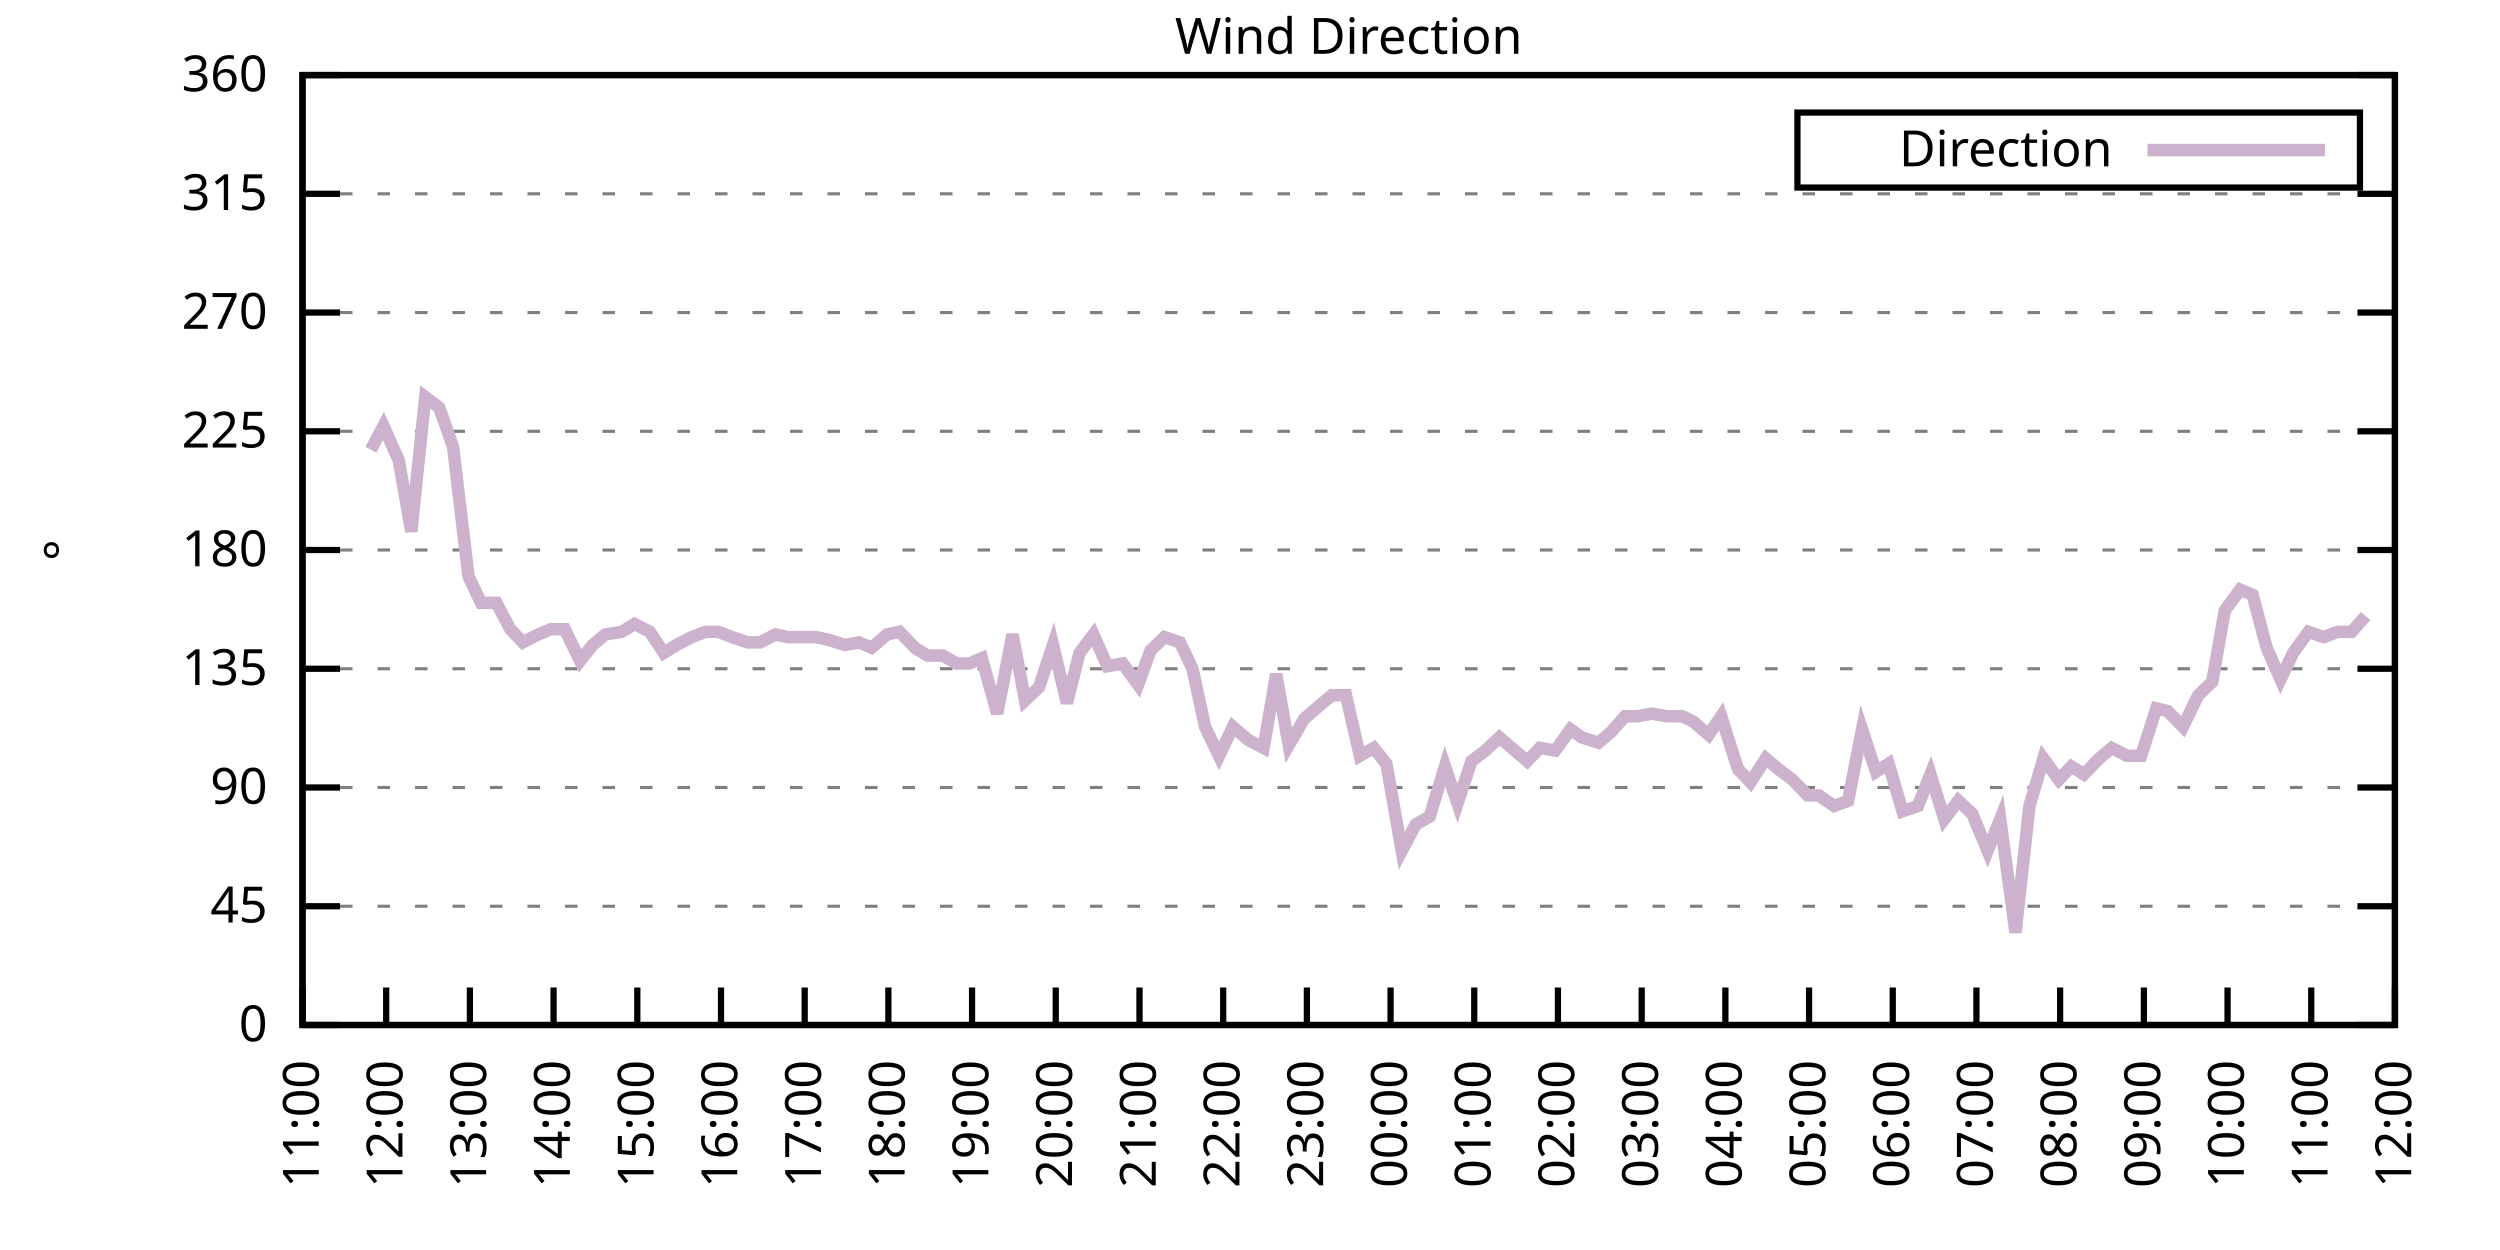
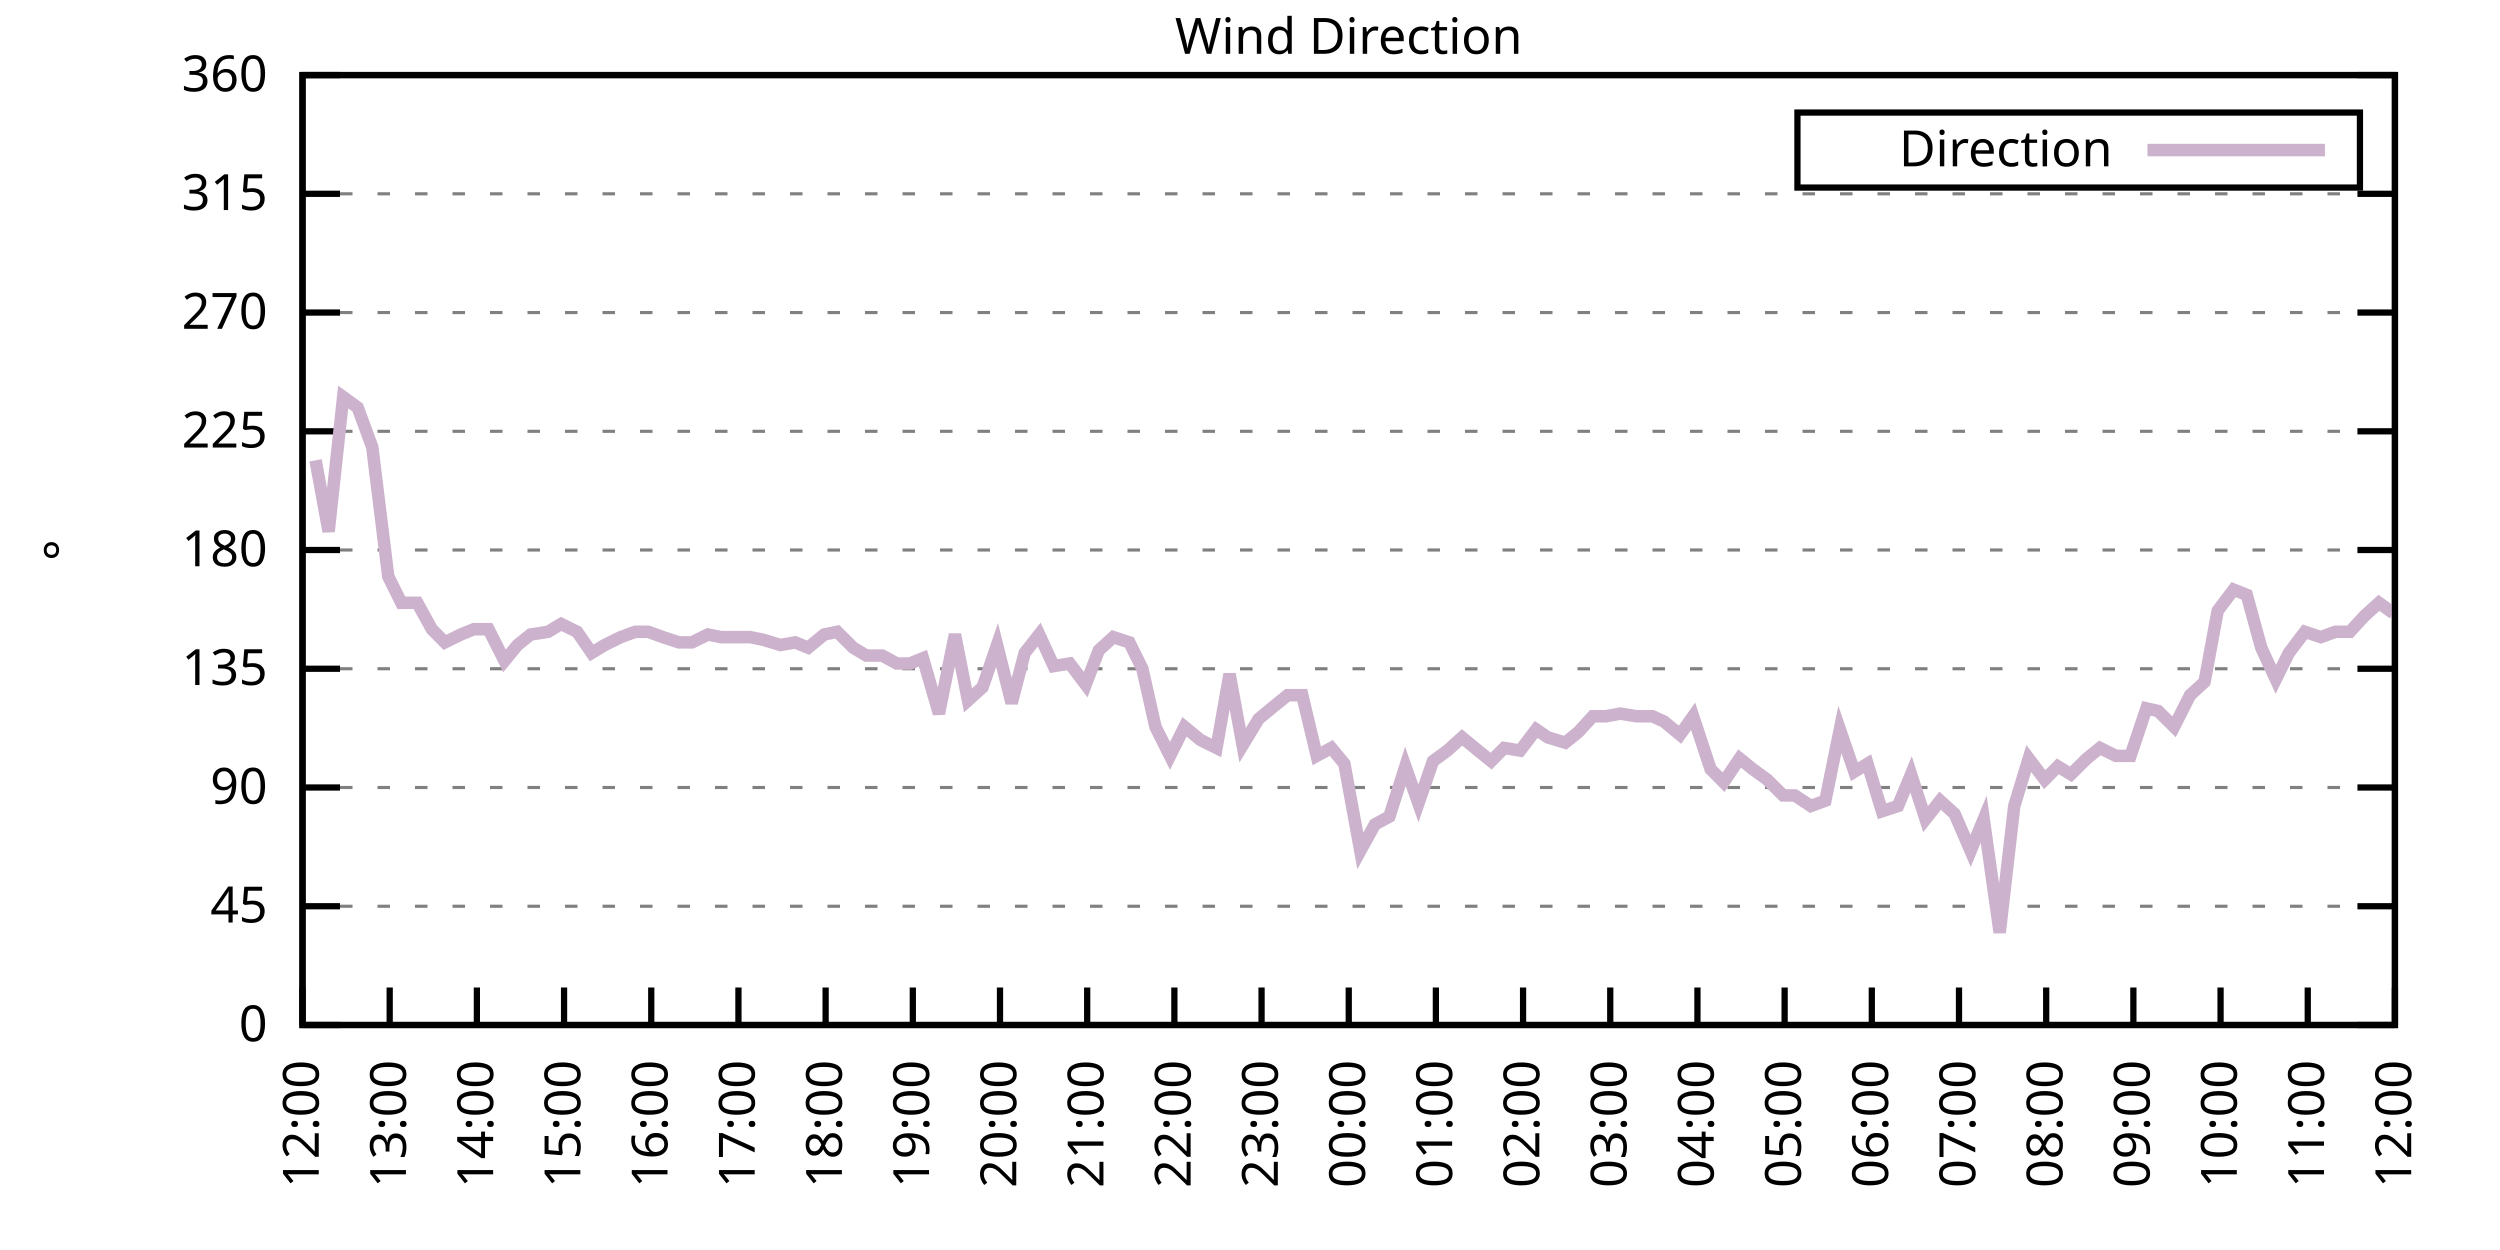
<svg xmlns="http://www.w3.org/2000/svg" xmlns:xlink="http://www.w3.org/1999/xlink" width="400" height="200" viewBox="0 0 400 200">
  <g id="gnuplot_canvas">
    <rect x="0" y="0" width="400" height="200" fill="none" />
    <defs>
      <circle id="gpDot" r="0.5" stroke-width="0.5" stroke="currentColor" />
      <path id="gpPt0" stroke-width="0.333" stroke="currentColor" d="M-1,0 h2 M0,-1 v2" />
      <path id="gpPt1" stroke-width="0.333" stroke="currentColor" d="M-1,-1 L1,1 M1,-1 L-1,1" />
      <path id="gpPt2" stroke-width="0.333" stroke="currentColor" d="M-1,0 L1,0 M0,-1 L0,1 M-1,-1 L1,1 M-1,1 L1,-1" />
      <rect id="gpPt3" stroke-width="0.333" stroke="currentColor" x="-1" y="-1" width="2" height="2" />
      <rect id="gpPt4" stroke-width="0.333" stroke="currentColor" fill="currentColor" x="-1" y="-1" width="2" height="2" />
      <circle id="gpPt5" stroke-width="0.333" stroke="currentColor" cx="0" cy="0" r="1" />
      <use xlink:href="#gpPt5" id="gpPt6" fill="currentColor" stroke="none" />
      <path id="gpPt7" stroke-width="0.333" stroke="currentColor" d="M0,-1.33 L-1.33,0.67 L1.33,0.67 z" />
      <use xlink:href="#gpPt7" id="gpPt8" fill="currentColor" stroke="none" />
      <use xlink:href="#gpPt7" id="gpPt9" stroke="currentColor" transform="rotate(180)" />
      <use xlink:href="#gpPt9" id="gpPt10" fill="currentColor" stroke="none" />
      <use xlink:href="#gpPt3" id="gpPt11" stroke="currentColor" transform="rotate(45)" />
      <use xlink:href="#gpPt11" id="gpPt12" fill="currentColor" stroke="none" />
      <path id="gpPt13" stroke-width="0.333" stroke="currentColor" d="M0,1.330 L1.265,0.411 L0.782,-1.067 L-0.782,-1.076 L-1.265,0.411 z" />
      <use xlink:href="#gpPt13" id="gpPt14" fill="currentColor" stroke="none" />
      <filter id="textbox" filterUnits="objectBoundingBox" x="0" y="0" height="1" width="1">
        <feFlood flood-color="white" flood-opacity="1" result="bgnd" />
        <feComposite in="SourceGraphic" in2="bgnd" operator="atop" />
      </filter>
      <filter id="greybox" filterUnits="objectBoundingBox" x="0" y="0" height="1" width="1">
        <feFlood flood-color="lightgrey" flood-opacity="1" result="grey" />
        <feComposite in="SourceGraphic" in2="grey" operator="atop" />
      </filter>
    </defs>
    <g fill="none" color="white" stroke="currentColor" stroke-width="1.00" stroke-linecap="butt" stroke-linejoin="miter">
</g>
    <g fill="none" color="black" stroke="currentColor" stroke-width="1.00" stroke-linecap="butt" stroke-linejoin="miter">
      <g stroke="none" shape-rendering="crispEdges">
        <polygon fill="rgb(255, 255, 255)" points="48.40,164.00 383.18,164.00 383.18,12.02 48.40,12.02 " />
      </g>
    </g>
    <g fill="none" color="black" stroke="currentColor" stroke-width="1.00" stroke-linecap="butt" stroke-linejoin="miter">
</g>
    <g fill="none" color="black" stroke="black" stroke-width="0.50" stroke-linecap="butt" stroke-linejoin="miter">
</g>
    <g fill="none" color="gray" stroke="currentColor" stroke-width="0.50" stroke-linecap="butt" stroke-linejoin="miter">
      <path stroke="gray" stroke-dasharray="2,4" class="gridline" d="M48.40,164.00 L383.19,164.00  " />
    </g>
    <g fill="none" color="gray" stroke="gray" stroke-width="1.00" stroke-linecap="butt" stroke-linejoin="miter">
</g>
    <g fill="none" color="black" stroke="currentColor" stroke-width="1.00" stroke-linecap="butt" stroke-linejoin="miter">
      <path stroke="black" d="M48.40,164.00 L54.40,164.00 M383.19,164.00 L377.19,164.00  " />
      <g transform="translate(42.80,166.60)" stroke="none" fill="black" font-family="Sans" font-size="8.00" text-anchor="end">
        <text>
          <tspan font-family="Sans"> 0</tspan>
        </text>
      </g>
    </g>
    <g fill="none" color="black" stroke="currentColor" stroke-width="1.00" stroke-linecap="butt" stroke-linejoin="miter">
</g>
    <g fill="none" color="black" stroke="black" stroke-width="0.50" stroke-linecap="butt" stroke-linejoin="miter">
</g>
    <g fill="none" color="gray" stroke="currentColor" stroke-width="0.50" stroke-linecap="butt" stroke-linejoin="miter">
      <path stroke="gray" stroke-dasharray="2,4" class="gridline" d="M48.40,145.00 L383.19,145.00  " />
    </g>
    <g fill="none" color="gray" stroke="gray" stroke-width="1.00" stroke-linecap="butt" stroke-linejoin="miter">
</g>
    <g fill="none" color="black" stroke="currentColor" stroke-width="1.00" stroke-linecap="butt" stroke-linejoin="miter">
      <path stroke="black" d="M48.40,145.00 L54.40,145.00 M383.19,145.00 L377.19,145.00  " />
      <g transform="translate(42.80,147.60)" stroke="none" fill="black" font-family="Sans" font-size="8.00" text-anchor="end">
        <text>
          <tspan font-family="Sans"> 45</tspan>
        </text>
      </g>
    </g>
    <g fill="none" color="black" stroke="currentColor" stroke-width="1.00" stroke-linecap="butt" stroke-linejoin="miter">
</g>
    <g fill="none" color="black" stroke="black" stroke-width="0.50" stroke-linecap="butt" stroke-linejoin="miter">
</g>
    <g fill="none" color="gray" stroke="currentColor" stroke-width="0.50" stroke-linecap="butt" stroke-linejoin="miter">
      <path stroke="gray" stroke-dasharray="2,4" class="gridline" d="M48.40,126.00 L383.19,126.00  " />
    </g>
    <g fill="none" color="gray" stroke="gray" stroke-width="1.00" stroke-linecap="butt" stroke-linejoin="miter">
</g>
    <g fill="none" color="black" stroke="currentColor" stroke-width="1.00" stroke-linecap="butt" stroke-linejoin="miter">
      <path stroke="black" d="M48.40,126.00 L54.40,126.00 M383.19,126.00 L377.19,126.00  " />
      <g transform="translate(42.80,128.60)" stroke="none" fill="black" font-family="Sans" font-size="8.00" text-anchor="end">
        <text>
          <tspan font-family="Sans"> 90</tspan>
        </text>
      </g>
    </g>
    <g fill="none" color="black" stroke="currentColor" stroke-width="1.00" stroke-linecap="butt" stroke-linejoin="miter">
</g>
    <g fill="none" color="black" stroke="black" stroke-width="0.50" stroke-linecap="butt" stroke-linejoin="miter">
</g>
    <g fill="none" color="gray" stroke="currentColor" stroke-width="0.50" stroke-linecap="butt" stroke-linejoin="miter">
      <path stroke="gray" stroke-dasharray="2,4" class="gridline" d="M48.40,107.00 L383.19,107.00  " />
    </g>
    <g fill="none" color="gray" stroke="gray" stroke-width="1.00" stroke-linecap="butt" stroke-linejoin="miter">
</g>
    <g fill="none" color="black" stroke="currentColor" stroke-width="1.00" stroke-linecap="butt" stroke-linejoin="miter">
      <path stroke="black" d="M48.40,107.00 L54.40,107.00 M383.19,107.00 L377.19,107.00  " />
      <g transform="translate(42.80,109.60)" stroke="none" fill="black" font-family="Sans" font-size="8.00" text-anchor="end">
        <text>
          <tspan font-family="Sans"> 135</tspan>
        </text>
      </g>
    </g>
    <g fill="none" color="black" stroke="currentColor" stroke-width="1.00" stroke-linecap="butt" stroke-linejoin="miter">
</g>
    <g fill="none" color="black" stroke="black" stroke-width="0.50" stroke-linecap="butt" stroke-linejoin="miter">
</g>
    <g fill="none" color="gray" stroke="currentColor" stroke-width="0.50" stroke-linecap="butt" stroke-linejoin="miter">
      <path stroke="gray" stroke-dasharray="2,4" class="gridline" d="M48.40,88.00 L383.19,88.00  " />
    </g>
    <g fill="none" color="gray" stroke="gray" stroke-width="1.00" stroke-linecap="butt" stroke-linejoin="miter">
</g>
    <g fill="none" color="black" stroke="currentColor" stroke-width="1.00" stroke-linecap="butt" stroke-linejoin="miter">
      <path stroke="black" d="M48.40,88.00 L54.40,88.00 M383.19,88.00 L377.19,88.00  " />
      <g transform="translate(42.80,90.60)" stroke="none" fill="black" font-family="Sans" font-size="8.00" text-anchor="end">
        <text>
          <tspan font-family="Sans"> 180</tspan>
        </text>
      </g>
    </g>
    <g fill="none" color="black" stroke="currentColor" stroke-width="1.00" stroke-linecap="butt" stroke-linejoin="miter">
</g>
    <g fill="none" color="black" stroke="black" stroke-width="0.50" stroke-linecap="butt" stroke-linejoin="miter">
</g>
    <g fill="none" color="gray" stroke="currentColor" stroke-width="0.50" stroke-linecap="butt" stroke-linejoin="miter">
      <path stroke="gray" stroke-dasharray="2,4" class="gridline" d="M48.40,69.01 L383.19,69.01  " />
    </g>
    <g fill="none" color="gray" stroke="gray" stroke-width="1.00" stroke-linecap="butt" stroke-linejoin="miter">
</g>
    <g fill="none" color="black" stroke="currentColor" stroke-width="1.00" stroke-linecap="butt" stroke-linejoin="miter">
      <path stroke="black" d="M48.40,69.01 L54.40,69.01 M383.19,69.01 L377.19,69.01  " />
      <g transform="translate(42.80,71.61)" stroke="none" fill="black" font-family="Sans" font-size="8.00" text-anchor="end">
        <text>
          <tspan font-family="Sans"> 225</tspan>
        </text>
      </g>
    </g>
    <g fill="none" color="black" stroke="currentColor" stroke-width="1.00" stroke-linecap="butt" stroke-linejoin="miter">
</g>
    <g fill="none" color="black" stroke="black" stroke-width="0.50" stroke-linecap="butt" stroke-linejoin="miter">
</g>
    <g fill="none" color="gray" stroke="currentColor" stroke-width="0.50" stroke-linecap="butt" stroke-linejoin="miter">
      <path stroke="gray" stroke-dasharray="2,4" class="gridline" d="M48.40,50.01 L383.19,50.01  " />
    </g>
    <g fill="none" color="gray" stroke="gray" stroke-width="1.00" stroke-linecap="butt" stroke-linejoin="miter">
</g>
    <g fill="none" color="black" stroke="currentColor" stroke-width="1.00" stroke-linecap="butt" stroke-linejoin="miter">
      <path stroke="black" d="M48.40,50.01 L54.40,50.01 M383.19,50.01 L377.19,50.01  " />
      <g transform="translate(42.80,52.61)" stroke="none" fill="black" font-family="Sans" font-size="8.00" text-anchor="end">
        <text>
          <tspan font-family="Sans"> 270</tspan>
        </text>
      </g>
    </g>
    <g fill="none" color="black" stroke="currentColor" stroke-width="1.00" stroke-linecap="butt" stroke-linejoin="miter">
</g>
    <g fill="none" color="black" stroke="black" stroke-width="0.50" stroke-linecap="butt" stroke-linejoin="miter">
</g>
    <g fill="none" color="gray" stroke="currentColor" stroke-width="0.50" stroke-linecap="butt" stroke-linejoin="miter">
      <path stroke="gray" stroke-dasharray="2,4" class="gridline" d="M48.40,31.01 L383.19,31.01  " />
    </g>
    <g fill="none" color="gray" stroke="gray" stroke-width="1.00" stroke-linecap="butt" stroke-linejoin="miter">
</g>
    <g fill="none" color="black" stroke="currentColor" stroke-width="1.00" stroke-linecap="butt" stroke-linejoin="miter">
      <path stroke="black" d="M48.40,31.01 L54.40,31.01 M383.19,31.01 L377.19,31.01  " />
      <g transform="translate(42.80,33.61)" stroke="none" fill="black" font-family="Sans" font-size="8.00" text-anchor="end">
        <text>
          <tspan font-family="Sans"> 315</tspan>
        </text>
      </g>
    </g>
    <g fill="none" color="black" stroke="currentColor" stroke-width="1.00" stroke-linecap="butt" stroke-linejoin="miter">
</g>
    <g fill="none" color="black" stroke="black" stroke-width="0.50" stroke-linecap="butt" stroke-linejoin="miter">
</g>
    <g fill="none" color="gray" stroke="currentColor" stroke-width="0.50" stroke-linecap="butt" stroke-linejoin="miter">
      <path stroke="gray" stroke-dasharray="2,4" class="gridline" d="M48.40,12.01 L383.19,12.01  " />
    </g>
    <g fill="none" color="gray" stroke="gray" stroke-width="1.00" stroke-linecap="butt" stroke-linejoin="miter">
</g>
    <g fill="none" color="black" stroke="currentColor" stroke-width="1.00" stroke-linecap="butt" stroke-linejoin="miter">
      <path stroke="black" d="M48.40,12.01 L54.40,12.01 M383.19,12.01 L377.19,12.01  " />
      <g transform="translate(42.80,14.61)" stroke="none" fill="black" font-family="Sans" font-size="8.00" text-anchor="end">
        <text>
          <tspan font-family="Sans"> 360</tspan>
        </text>
      </g>
    </g>
    <g fill="none" color="black" stroke="currentColor" stroke-width="1.00" stroke-linecap="butt" stroke-linejoin="miter">
      <path stroke="black" d="M48.40,164.00 L48.40,158.00  " />
      <g transform="translate(51.00,169.60) rotate(270.00)" stroke="none" fill="black" font-family="Sans" font-size="8.00" text-anchor="end">
        <text>
-           <tspan font-family="Sans">11:00</tspan>
-         </text>
-       </g>
-     </g>
-     <g fill="none" color="black" stroke="currentColor" stroke-width="1.00" stroke-linecap="butt" stroke-linejoin="miter">
-       <path stroke="black" d="M61.79,164.00 L61.79,158.00  " />
-       <g transform="translate(64.39,169.60) rotate(270.00)" stroke="none" fill="black" font-family="Sans" font-size="8.00" text-anchor="end">
-         <text>
          <tspan font-family="Sans">12:00</tspan>
        </text>
      </g>
    </g>
    <g fill="none" color="black" stroke="currentColor" stroke-width="1.00" stroke-linecap="butt" stroke-linejoin="miter">
-       <path stroke="black" d="M75.18,164.00 L75.18,158.00  " />
-       <g transform="translate(77.78,169.60) rotate(270.00)" stroke="none" fill="black" font-family="Sans" font-size="8.00" text-anchor="end">
+       <path stroke="black" d="M62.35,164.00 L62.35,158.00  " />
+       <g transform="translate(64.95,169.60) rotate(270.00)" stroke="none" fill="black" font-family="Sans" font-size="8.00" text-anchor="end">
        <text>
          <tspan font-family="Sans">13:00</tspan>
        </text>
      </g>
    </g>
    <g fill="none" color="black" stroke="currentColor" stroke-width="1.00" stroke-linecap="butt" stroke-linejoin="miter">
-       <path stroke="black" d="M88.57,164.00 L88.57,158.00  " />
-       <g transform="translate(91.17,169.60) rotate(270.00)" stroke="none" fill="black" font-family="Sans" font-size="8.00" text-anchor="end">
+       <path stroke="black" d="M76.30,164.00 L76.30,158.00  " />
+       <g transform="translate(78.90,169.60) rotate(270.00)" stroke="none" fill="black" font-family="Sans" font-size="8.00" text-anchor="end">
        <text>
          <tspan font-family="Sans">14:00</tspan>
        </text>
      </g>
    </g>
    <g fill="none" color="black" stroke="currentColor" stroke-width="1.00" stroke-linecap="butt" stroke-linejoin="miter">
-       <path stroke="black" d="M101.97,164.00 L101.97,158.00  " />
-       <g transform="translate(104.57,169.60) rotate(270.00)" stroke="none" fill="black" font-family="Sans" font-size="8.00" text-anchor="end">
+       <path stroke="black" d="M90.25,164.00 L90.25,158.00  " />
+       <g transform="translate(92.85,169.60) rotate(270.00)" stroke="none" fill="black" font-family="Sans" font-size="8.00" text-anchor="end">
        <text>
          <tspan font-family="Sans">15:00</tspan>
        </text>
      </g>
    </g>
    <g fill="none" color="black" stroke="currentColor" stroke-width="1.00" stroke-linecap="butt" stroke-linejoin="miter">
-       <path stroke="black" d="M115.36,164.00 L115.36,158.00  " />
-       <g transform="translate(117.96,169.60) rotate(270.00)" stroke="none" fill="black" font-family="Sans" font-size="8.00" text-anchor="end">
+       <path stroke="black" d="M104.20,164.00 L104.20,158.00  " />
+       <g transform="translate(106.80,169.60) rotate(270.00)" stroke="none" fill="black" font-family="Sans" font-size="8.00" text-anchor="end">
        <text>
          <tspan font-family="Sans">16:00</tspan>
        </text>
      </g>
    </g>
    <g fill="none" color="black" stroke="currentColor" stroke-width="1.00" stroke-linecap="butt" stroke-linejoin="miter">
-       <path stroke="black" d="M128.75,164.00 L128.75,158.00  " />
-       <g transform="translate(131.35,169.60) rotate(270.00)" stroke="none" fill="black" font-family="Sans" font-size="8.00" text-anchor="end">
+       <path stroke="black" d="M118.15,164.00 L118.15,158.00  " />
+       <g transform="translate(120.75,169.60) rotate(270.00)" stroke="none" fill="black" font-family="Sans" font-size="8.00" text-anchor="end">
        <text>
          <tspan font-family="Sans">17:00</tspan>
        </text>
      </g>
    </g>
    <g fill="none" color="black" stroke="currentColor" stroke-width="1.00" stroke-linecap="butt" stroke-linejoin="miter">
-       <path stroke="black" d="M142.14,164.00 L142.14,158.00  " />
-       <g transform="translate(144.74,169.60) rotate(270.00)" stroke="none" fill="black" font-family="Sans" font-size="8.00" text-anchor="end">
+       <path stroke="black" d="M132.10,164.00 L132.10,158.00  " />
+       <g transform="translate(134.70,169.60) rotate(270.00)" stroke="none" fill="black" font-family="Sans" font-size="8.00" text-anchor="end">
        <text>
          <tspan font-family="Sans">18:00</tspan>
        </text>
      </g>
    </g>
    <g fill="none" color="black" stroke="currentColor" stroke-width="1.00" stroke-linecap="butt" stroke-linejoin="miter">
-       <path stroke="black" d="M155.53,164.00 L155.53,158.00  " />
-       <g transform="translate(158.13,169.60) rotate(270.00)" stroke="none" fill="black" font-family="Sans" font-size="8.00" text-anchor="end">
+       <path stroke="black" d="M146.05,164.00 L146.05,158.00  " />
+       <g transform="translate(148.65,169.60) rotate(270.00)" stroke="none" fill="black" font-family="Sans" font-size="8.00" text-anchor="end">
        <text>
          <tspan font-family="Sans">19:00</tspan>
        </text>
      </g>
    </g>
    <g fill="none" color="black" stroke="currentColor" stroke-width="1.00" stroke-linecap="butt" stroke-linejoin="miter">
-       <path stroke="black" d="M168.92,164.00 L168.92,158.00  " />
-       <g transform="translate(171.52,169.60) rotate(270.00)" stroke="none" fill="black" font-family="Sans" font-size="8.00" text-anchor="end">
+       <path stroke="black" d="M160.00,164.00 L160.00,158.00  " />
+       <g transform="translate(162.60,169.60) rotate(270.00)" stroke="none" fill="black" font-family="Sans" font-size="8.00" text-anchor="end">
        <text>
          <tspan font-family="Sans">20:00</tspan>
        </text>
      </g>
    </g>
    <g fill="none" color="black" stroke="currentColor" stroke-width="1.00" stroke-linecap="butt" stroke-linejoin="miter">
-       <path stroke="black" d="M182.32,164.00 L182.32,158.00  " />
-       <g transform="translate(184.92,169.60) rotate(270.00)" stroke="none" fill="black" font-family="Sans" font-size="8.00" text-anchor="end">
+       <path stroke="black" d="M173.95,164.00 L173.95,158.00  " />
+       <g transform="translate(176.55,169.60) rotate(270.00)" stroke="none" fill="black" font-family="Sans" font-size="8.00" text-anchor="end">
        <text>
          <tspan font-family="Sans">21:00</tspan>
        </text>
      </g>
    </g>
    <g fill="none" color="black" stroke="currentColor" stroke-width="1.00" stroke-linecap="butt" stroke-linejoin="miter">
-       <path stroke="black" d="M195.71,164.00 L195.71,158.00  " />
-       <g transform="translate(198.31,169.60) rotate(270.00)" stroke="none" fill="black" font-family="Sans" font-size="8.00" text-anchor="end">
+       <path stroke="black" d="M187.90,164.00 L187.90,158.00  " />
+       <g transform="translate(190.50,169.60) rotate(270.00)" stroke="none" fill="black" font-family="Sans" font-size="8.00" text-anchor="end">
        <text>
          <tspan font-family="Sans">22:00</tspan>
        </text>
      </g>
    </g>
    <g fill="none" color="black" stroke="currentColor" stroke-width="1.00" stroke-linecap="butt" stroke-linejoin="miter">
-       <path stroke="black" d="M209.10,164.00 L209.10,158.00  " />
-       <g transform="translate(211.70,169.60) rotate(270.00)" stroke="none" fill="black" font-family="Sans" font-size="8.00" text-anchor="end">
+       <path stroke="black" d="M201.85,164.00 L201.85,158.00  " />
+       <g transform="translate(204.45,169.60) rotate(270.00)" stroke="none" fill="black" font-family="Sans" font-size="8.00" text-anchor="end">
        <text>
          <tspan font-family="Sans">23:00</tspan>
        </text>
      </g>
    </g>
    <g fill="none" color="black" stroke="currentColor" stroke-width="1.00" stroke-linecap="butt" stroke-linejoin="miter">
-       <path stroke="black" d="M222.49,164.00 L222.49,158.00  " />
-       <g transform="translate(225.09,169.60) rotate(270.00)" stroke="none" fill="black" font-family="Sans" font-size="8.00" text-anchor="end">
+       <path stroke="black" d="M215.80,164.00 L215.80,158.00  " />
+       <g transform="translate(218.40,169.60) rotate(270.00)" stroke="none" fill="black" font-family="Sans" font-size="8.00" text-anchor="end">
        <text>
          <tspan font-family="Sans">00:00</tspan>
        </text>
      </g>
    </g>
    <g fill="none" color="black" stroke="currentColor" stroke-width="1.00" stroke-linecap="butt" stroke-linejoin="miter">
-       <path stroke="black" d="M235.88,164.00 L235.88,158.00  " />
-       <g transform="translate(238.48,169.60) rotate(270.00)" stroke="none" fill="black" font-family="Sans" font-size="8.00" text-anchor="end">
+       <path stroke="black" d="M229.74,164.00 L229.74,158.00  " />
+       <g transform="translate(232.34,169.60) rotate(270.00)" stroke="none" fill="black" font-family="Sans" font-size="8.00" text-anchor="end">
        <text>
          <tspan font-family="Sans">01:00</tspan>
        </text>
      </g>
    </g>
    <g fill="none" color="black" stroke="currentColor" stroke-width="1.00" stroke-linecap="butt" stroke-linejoin="miter">
-       <path stroke="black" d="M249.27,164.00 L249.27,158.00  " />
-       <g transform="translate(251.87,169.60) rotate(270.00)" stroke="none" fill="black" font-family="Sans" font-size="8.00" text-anchor="end">
+       <path stroke="black" d="M243.69,164.00 L243.69,158.00  " />
+       <g transform="translate(246.29,169.60) rotate(270.00)" stroke="none" fill="black" font-family="Sans" font-size="8.00" text-anchor="end">
        <text>
          <tspan font-family="Sans">02:00</tspan>
        </text>
      </g>
    </g>
    <g fill="none" color="black" stroke="currentColor" stroke-width="1.00" stroke-linecap="butt" stroke-linejoin="miter">
-       <path stroke="black" d="M262.67,164.00 L262.67,158.00  " />
-       <g transform="translate(265.27,169.60) rotate(270.00)" stroke="none" fill="black" font-family="Sans" font-size="8.00" text-anchor="end">
+       <path stroke="black" d="M257.64,164.00 L257.64,158.00  " />
+       <g transform="translate(260.24,169.60) rotate(270.00)" stroke="none" fill="black" font-family="Sans" font-size="8.00" text-anchor="end">
        <text>
          <tspan font-family="Sans">03:00</tspan>
        </text>
      </g>
    </g>
    <g fill="none" color="black" stroke="currentColor" stroke-width="1.00" stroke-linecap="butt" stroke-linejoin="miter">
-       <path stroke="black" d="M276.06,164.00 L276.06,158.00  " />
-       <g transform="translate(278.66,169.60) rotate(270.00)" stroke="none" fill="black" font-family="Sans" font-size="8.00" text-anchor="end">
+       <path stroke="black" d="M271.59,164.00 L271.59,158.00  " />
+       <g transform="translate(274.19,169.60) rotate(270.00)" stroke="none" fill="black" font-family="Sans" font-size="8.00" text-anchor="end">
        <text>
          <tspan font-family="Sans">04:00</tspan>
        </text>
      </g>
    </g>
    <g fill="none" color="black" stroke="currentColor" stroke-width="1.00" stroke-linecap="butt" stroke-linejoin="miter">
-       <path stroke="black" d="M289.45,164.00 L289.45,158.00  " />
-       <g transform="translate(292.05,169.60) rotate(270.00)" stroke="none" fill="black" font-family="Sans" font-size="8.00" text-anchor="end">
+       <path stroke="black" d="M285.54,164.00 L285.54,158.00  " />
+       <g transform="translate(288.14,169.60) rotate(270.00)" stroke="none" fill="black" font-family="Sans" font-size="8.00" text-anchor="end">
        <text>
          <tspan font-family="Sans">05:00</tspan>
        </text>
      </g>
    </g>
    <g fill="none" color="black" stroke="currentColor" stroke-width="1.00" stroke-linecap="butt" stroke-linejoin="miter">
-       <path stroke="black" d="M302.84,164.00 L302.84,158.00  " />
-       <g transform="translate(305.44,169.60) rotate(270.00)" stroke="none" fill="black" font-family="Sans" font-size="8.00" text-anchor="end">
+       <path stroke="black" d="M299.49,164.00 L299.49,158.00  " />
+       <g transform="translate(302.09,169.60) rotate(270.00)" stroke="none" fill="black" font-family="Sans" font-size="8.00" text-anchor="end">
        <text>
          <tspan font-family="Sans">06:00</tspan>
        </text>
      </g>
    </g>
    <g fill="none" color="black" stroke="currentColor" stroke-width="1.00" stroke-linecap="butt" stroke-linejoin="miter">
-       <path stroke="black" d="M316.23,164.00 L316.23,158.00  " />
-       <g transform="translate(318.83,169.60) rotate(270.00)" stroke="none" fill="black" font-family="Sans" font-size="8.00" text-anchor="end">
+       <path stroke="black" d="M313.44,164.00 L313.44,158.00  " />
+       <g transform="translate(316.04,169.60) rotate(270.00)" stroke="none" fill="black" font-family="Sans" font-size="8.00" text-anchor="end">
        <text>
          <tspan font-family="Sans">07:00</tspan>
        </text>
      </g>
    </g>
    <g fill="none" color="black" stroke="currentColor" stroke-width="1.00" stroke-linecap="butt" stroke-linejoin="miter">
-       <path stroke="black" d="M329.62,164.00 L329.62,158.00  " />
-       <g transform="translate(332.22,169.60) rotate(270.00)" stroke="none" fill="black" font-family="Sans" font-size="8.00" text-anchor="end">
+       <path stroke="black" d="M327.39,164.00 L327.39,158.00  " />
+       <g transform="translate(329.99,169.60) rotate(270.00)" stroke="none" fill="black" font-family="Sans" font-size="8.00" text-anchor="end">
        <text>
          <tspan font-family="Sans">08:00</tspan>
        </text>
      </g>
    </g>
    <g fill="none" color="black" stroke="currentColor" stroke-width="1.00" stroke-linecap="butt" stroke-linejoin="miter">
-       <path stroke="black" d="M343.02,164.00 L343.02,158.00  " />
-       <g transform="translate(345.62,169.60) rotate(270.00)" stroke="none" fill="black" font-family="Sans" font-size="8.00" text-anchor="end">
+       <path stroke="black" d="M341.34,164.00 L341.34,158.00  " />
+       <g transform="translate(343.94,169.60) rotate(270.00)" stroke="none" fill="black" font-family="Sans" font-size="8.00" text-anchor="end">
        <text>
          <tspan font-family="Sans">09:00</tspan>
        </text>
      </g>
    </g>
    <g fill="none" color="black" stroke="currentColor" stroke-width="1.00" stroke-linecap="butt" stroke-linejoin="miter">
-       <path stroke="black" d="M356.41,164.00 L356.41,158.00  " />
-       <g transform="translate(359.01,169.60) rotate(270.00)" stroke="none" fill="black" font-family="Sans" font-size="8.00" text-anchor="end">
+       <path stroke="black" d="M355.29,164.00 L355.29,158.00  " />
+       <g transform="translate(357.89,169.60) rotate(270.00)" stroke="none" fill="black" font-family="Sans" font-size="8.00" text-anchor="end">
        <text>
          <tspan font-family="Sans">10:00</tspan>
        </text>
      </g>
    </g>
    <g fill="none" color="black" stroke="currentColor" stroke-width="1.00" stroke-linecap="butt" stroke-linejoin="miter">
-       <path stroke="black" d="M369.80,164.00 L369.80,158.00  " />
-       <g transform="translate(372.40,169.60) rotate(270.00)" stroke="none" fill="black" font-family="Sans" font-size="8.00" text-anchor="end">
+       <path stroke="black" d="M369.24,164.00 L369.24,158.00  " />
+       <g transform="translate(371.84,169.60) rotate(270.00)" stroke="none" fill="black" font-family="Sans" font-size="8.00" text-anchor="end">
        <text>
          <tspan font-family="Sans">11:00</tspan>
        </text>
      </g>
    </g>
    <g fill="none" color="black" stroke="currentColor" stroke-width="1.00" stroke-linecap="butt" stroke-linejoin="miter">
      <path stroke="black" d="M383.19,164.00 L383.19,158.00  " />
      <g transform="translate(385.79,169.60) rotate(270.00)" stroke="none" fill="black" font-family="Sans" font-size="8.00" text-anchor="end">
        <text>
          <tspan font-family="Sans">12:00</tspan>
        </text>
      </g>
    </g>
    <g fill="none" color="black" stroke="currentColor" stroke-width="1.00" stroke-linecap="butt" stroke-linejoin="miter">
</g>
    <g fill="none" color="black" stroke="currentColor" stroke-width="1.00" stroke-linecap="butt" stroke-linejoin="miter">
      <path stroke="black" d="M48.40,12.01 L48.40,164.00 L383.19,164.00 L383.19,12.01 L48.40,12.01 Z  " />
    </g>
    <g fill="none" color="black" stroke="currentColor" stroke-width="1.00" stroke-linecap="butt" stroke-linejoin="miter">
</g>
    <g fill="none" color="black" stroke="currentColor" stroke-width="1.00" stroke-linecap="butt" stroke-linejoin="miter">
      <path stroke="black" d="M287.59,30.01 L287.59,18.01 L377.59,18.01 L377.59,30.01 L287.59,30.01 Z  " />
    </g>
    <g id="Wind_direction_plot_1">
      <g fill="none" color="white" stroke="black" stroke-width="2.00" stroke-linecap="butt" stroke-linejoin="miter">
</g>
      <g fill="none" color="black" stroke="currentColor" stroke-width="2.00" stroke-linecap="butt" stroke-linejoin="miter">
        <g transform="translate(337.99,26.61)" stroke="none" fill="black" font-family="Sans" font-size="8.00" text-anchor="end">
          <text>
            <tspan font-family="Sans">Direction</tspan>
          </text>
        </g>
      </g>
      <g fill="none" color="black" stroke="currentColor" stroke-width="2.00" stroke-linecap="butt" stroke-linejoin="miter">
-         <path stroke="rgb(204, 178, 204)" d="M343.59,24.01 L371.99,24.01 M59.34,71.96 L61.35,68.16 L63.80,73.65 L65.81,85.05 L68.04,63.52 L70.27,65.21   L72.50,71.54 L74.96,92.23 L76.97,96.45 L79.42,96.45 L81.66,100.67 L83.66,102.78 L86.12,101.52 L88.13,100.67   L90.36,100.67 L92.82,105.74 L94.82,103.20 L96.83,101.52 L99.51,101.09 L101.52,99.83 L103.98,101.09 L106.21,104.47   L108.22,103.20 L110.67,101.94 L112.90,101.09 L114.91,101.09 L117.14,101.94 L119.60,102.78 L121.61,102.78 L124.06,101.52   L126.07,101.94 L128.30,101.94 L130.54,101.94 L132.54,102.36 L135.22,103.20 L137.45,102.78 L139.46,103.63 L141.92,101.52   L143.93,101.09 L146.38,103.63 L148.39,104.89 L150.85,104.89 L153.08,106.16 L155.09,106.16 L157.10,105.31 L159.55,114.18   L162.01,101.52 L164.01,112.07 L166.25,109.96 L168.48,103.20 L170.71,112.49 L172.72,104.47 L174.95,101.52 L177.18,106.58   L179.64,106.16 L182.09,109.54 L184.10,104.05 L186.33,101.94 L188.79,102.78 L190.80,107.00 L192.81,116.29 L195.04,120.94   L197.27,116.29 L199.73,118.40 L202.18,119.67 L204.19,107.85 L206.20,119.25 L208.65,115.03 L211.11,112.91 L213.12,111.23   L215.35,111.23 L217.58,120.94 L219.81,119.67 L221.82,122.20 L224.28,136.14 L226.51,131.91 L228.74,130.65 L231.20,122.62   L233.20,128.54 L235.44,121.78 L237.67,120.09 L239.90,117.98 L242.36,120.09 L244.36,121.78 L246.37,119.67 L248.83,120.09   L251.28,116.71 L253.07,117.98 L255.75,118.83 L257.76,117.14 L259.99,114.60 L262.00,114.60 L264.23,114.18 L266.68,114.60   L269.14,114.60 L270.92,115.45 L273.38,117.56 L275.39,114.60 L278.07,123.05 L280.07,125.16 L282.53,121.36 L284.54,123.05   L286.77,124.74 L289.23,127.27 L291.01,127.27 L293.47,128.96 L295.70,128.11 L297.93,116.71 L300.16,123.47 L302.17,122.20   L304.40,129.80 L306.86,128.96 L308.87,123.89 L311.10,131.07 L313.33,128.11 L315.56,130.22 L318.02,136.14 L320.03,131.07   L322.48,149.22 L324.71,128.96 L326.95,121.36 L329.40,124.74 L331.41,122.62 L333.42,123.89 L335.87,121.36 L337.88,119.67   L340.34,120.94 L342.57,120.94 L345.02,113.34 L346.81,113.76 L349.26,116.29 L351.72,111.23 L353.95,109.11 L355.96,97.72   L358.42,94.34 L360.42,95.18 L362.66,103.63 L364.89,108.69 L366.90,104.47 L369.35,101.09 L371.81,101.94 L374.04,101.09   L376.27,101.09 L378.50,98.56  " />
+         <path stroke="rgb(204, 178, 204)" d="M343.59,24.01 L371.99,24.01 M50.49,73.65 L52.58,85.05 L54.91,63.52 L57.23,65.21 L59.56,71.54 L62.12,92.23   L64.21,96.45 L66.77,96.45 L69.09,100.67 L71.18,102.78 L73.74,101.52 L75.83,100.67 L78.16,100.67 L80.72,105.74   L82.81,103.20 L84.90,101.52 L87.69,101.09 L89.78,99.83 L92.34,101.09 L94.67,104.47 L96.76,103.20 L99.32,101.94   L101.64,101.09 L103.73,101.09 L106.06,101.94 L108.62,102.78 L110.71,102.78 L113.27,101.52 L115.36,101.94 L117.68,101.94   L120.01,101.94 L122.10,102.36 L124.89,103.20 L127.22,102.78 L129.31,103.63 L131.87,101.52 L133.96,101.09 L136.51,103.63   L138.61,104.89 L141.16,104.89 L143.49,106.16 L145.58,106.16 L147.67,105.31 L150.23,114.18 L152.79,101.52 L154.88,112.07   L157.21,109.96 L159.53,103.20 L161.86,112.49 L163.95,104.47 L166.27,101.52 L168.60,106.58 L171.16,106.16 L173.71,109.54   L175.81,104.05 L178.13,101.94 L180.69,102.78 L182.78,107.00 L184.87,116.29 L187.20,120.94 L189.52,116.29 L192.08,118.40   L194.64,119.67 L196.73,107.85 L198.82,119.25 L201.38,115.03 L203.94,112.91 L206.03,111.23 L208.36,111.23 L210.68,120.94   L213.01,119.67 L215.10,122.20 L217.65,136.14 L219.98,131.91 L222.30,130.65 L224.86,122.62 L226.95,128.54 L229.28,121.78   L231.60,120.09 L233.93,117.98 L236.49,120.09 L238.58,121.78 L240.67,119.67 L243.23,120.09 L245.79,116.71 L247.65,117.98   L250.44,118.83 L252.53,117.14 L254.85,114.60 L256.95,114.60 L259.27,114.18 L261.83,114.60 L264.39,114.60 L266.25,115.45   L268.80,117.56 L270.90,114.60 L273.69,123.05 L275.78,125.16 L278.34,121.36 L280.43,123.05 L282.75,124.74 L285.31,127.27   L287.17,127.27 L289.73,128.96 L292.05,128.11 L294.38,116.71 L296.70,123.47 L298.80,122.20 L301.12,129.80 L303.68,128.96   L305.77,123.89 L308.09,131.07 L310.42,128.11 L312.74,130.22 L315.30,136.14 L317.39,131.07 L319.95,149.22 L322.28,128.96   L324.60,121.36 L327.16,124.74 L329.25,122.62 L331.34,123.89 L333.90,121.36 L335.99,119.67 L338.55,120.94 L340.88,120.94   L343.43,113.34 L345.29,113.76 L347.85,116.29 L350.41,111.23 L352.73,109.11 L354.83,97.72 L357.38,94.34 L359.48,95.18   L361.80,103.63 L364.13,108.69 L366.22,104.47 L368.78,101.09 L371.33,101.94 L373.66,101.09 L375.98,101.09 L378.31,98.56   L380.63,96.45 L382.96,98.14  " />
      </g>
    </g>
    <g fill="none" color="black" stroke="currentColor" stroke-width="2.00" stroke-linecap="butt" stroke-linejoin="miter">
</g>
    <g fill="none" color="black" stroke="black" stroke-width="1.00" stroke-linecap="butt" stroke-linejoin="miter">
</g>
    <g fill="none" color="black" stroke="currentColor" stroke-width="1.00" stroke-linecap="butt" stroke-linejoin="miter">
      <path stroke="black" d="M48.40,12.01 L48.40,164.00 L383.19,164.00 L383.19,12.01 L48.40,12.01 Z  " />
      <g transform="translate(12.80,88.01) rotate(270.00)" stroke="none" fill="black" font-family="Sans" font-size="8.00" text-anchor="middle">
        <text>
          <tspan font-family="Sans">°</tspan>
        </text>
      </g>
    </g>
    <g fill="none" color="black" stroke="currentColor" stroke-width="1.00" stroke-linecap="butt" stroke-linejoin="miter">
</g>
    <g fill="none" color="black" stroke="currentColor" stroke-width="1.00" stroke-linecap="butt" stroke-linejoin="miter">
      <g transform="translate(215.79,8.61)" stroke="none" fill="black" font-family="Sans" font-size="8.00" text-anchor="middle">
        <text>
          <tspan font-family="Sans">Wind Direction</tspan>
        </text>
      </g>
    </g>
    <g fill="none" color="black" stroke="currentColor" stroke-width="1.00" stroke-linecap="butt" stroke-linejoin="miter">
</g>
  </g>
</svg>
